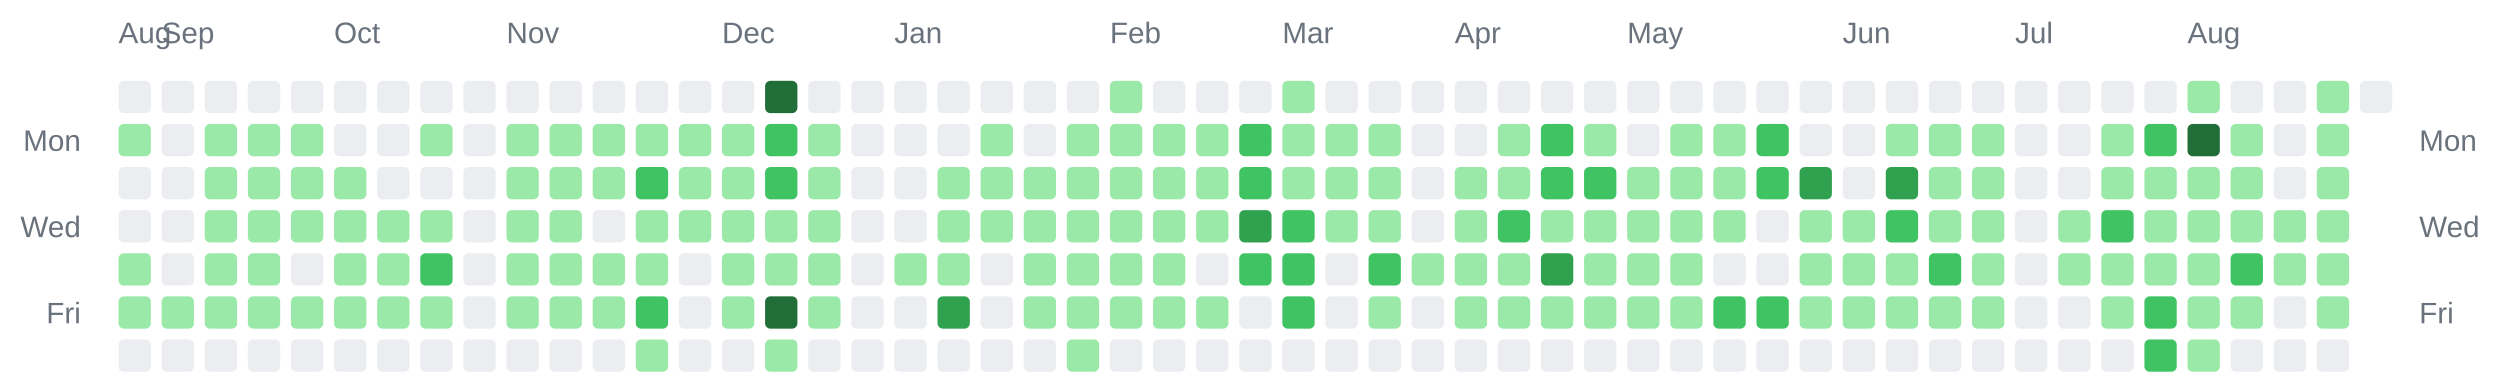
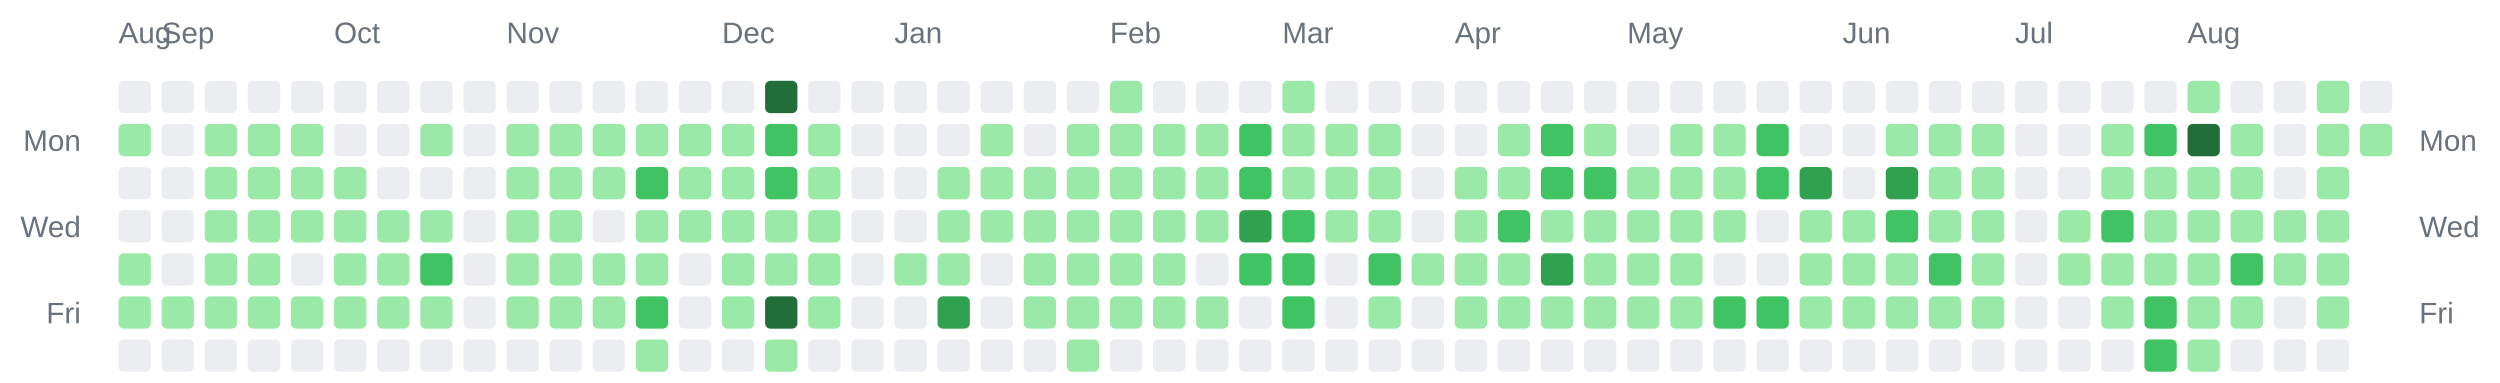
<svg xmlns="http://www.w3.org/2000/svg" width="928" height="142" viewBox="0 0 928 142" role="img" aria-label="Combined contributions calendar for donken and donken-lilly">
  <rect width="100%" height="100%" fill="transparent" /> // regular
  
  
  
  <text x="44" y="16" font-family="Arial, Helvetica, sans-serif" font-size="11" fill="#6a737d">Aug</text>
  <text x="60" y="16" font-family="Arial, Helvetica, sans-serif" font-size="11" fill="#6a737d">Sep</text>
  <text x="124" y="16" font-family="Arial, Helvetica, sans-serif" font-size="11" fill="#6a737d">Oct</text>
  <text x="188" y="16" font-family="Arial, Helvetica, sans-serif" font-size="11" fill="#6a737d">Nov</text>
  <text x="268" y="16" font-family="Arial, Helvetica, sans-serif" font-size="11" fill="#6a737d">Dec</text>
  <text x="332" y="16" font-family="Arial, Helvetica, sans-serif" font-size="11" fill="#6a737d">Jan</text>
  <text x="412" y="16" font-family="Arial, Helvetica, sans-serif" font-size="11" fill="#6a737d">Feb</text>
  <text x="476" y="16" font-family="Arial, Helvetica, sans-serif" font-size="11" fill="#6a737d">Mar</text>
  <text x="540" y="16" font-family="Arial, Helvetica, sans-serif" font-size="11" fill="#6a737d">Apr</text>
  <text x="604" y="16" font-family="Arial, Helvetica, sans-serif" font-size="11" fill="#6a737d">May</text>
  <text x="684" y="16" font-family="Arial, Helvetica, sans-serif" font-size="11" fill="#6a737d">Jun</text>
  <text x="748" y="16" font-family="Arial, Helvetica, sans-serif" font-size="11" fill="#6a737d">Jul</text>
  <text x="812" y="16" font-family="Arial, Helvetica, sans-serif" font-size="11" fill="#6a737d">Aug</text>
  <text x="30" y="56" text-anchor="end" font-family="Arial, Helvetica, sans-serif" font-size="11" fill="#6a737d">Mon</text>
  <text x="898" y="56" text-anchor="start" font-family="Arial, Helvetica, sans-serif" font-size="11" fill="#6a737d">Mon</text>
  <text x="30" y="88" text-anchor="end" font-family="Arial, Helvetica, sans-serif" font-size="11" fill="#6a737d">Wed</text>
  <text x="898" y="88" text-anchor="start" font-family="Arial, Helvetica, sans-serif" font-size="11" fill="#6a737d">Wed</text>
  <text x="30" y="120" text-anchor="end" font-family="Arial, Helvetica, sans-serif" font-size="11" fill="#6a737d">Fri</text>
  <text x="898" y="120" text-anchor="start" font-family="Arial, Helvetica, sans-serif" font-size="11" fill="#6a737d">Fri</text>
  <rect x="44" y="30" width="12" height="12" rx="2" ry="2" fill="#ebedf0" />
  <rect x="44" y="46" width="12" height="12" rx="2" ry="2" fill="#9be9a8" />
  <rect x="44" y="62" width="12" height="12" rx="2" ry="2" fill="#ebedf0" />
  <rect x="44" y="78" width="12" height="12" rx="2" ry="2" fill="#ebedf0" />
  <rect x="44" y="94" width="12" height="12" rx="2" ry="2" fill="#9be9a8" />
  <rect x="44" y="110" width="12" height="12" rx="2" ry="2" fill="#9be9a8" />
  <rect x="44" y="126" width="12" height="12" rx="2" ry="2" fill="#ebedf0" />
  <rect x="60" y="30" width="12" height="12" rx="2" ry="2" fill="#ebedf0" />
  <rect x="60" y="46" width="12" height="12" rx="2" ry="2" fill="#ebedf0" />
  <rect x="60" y="62" width="12" height="12" rx="2" ry="2" fill="#ebedf0" />
  <rect x="60" y="78" width="12" height="12" rx="2" ry="2" fill="#ebedf0" />
  <rect x="60" y="94" width="12" height="12" rx="2" ry="2" fill="#ebedf0" />
  <rect x="60" y="110" width="12" height="12" rx="2" ry="2" fill="#9be9a8" />
  <rect x="60" y="126" width="12" height="12" rx="2" ry="2" fill="#ebedf0" />
  <rect x="76" y="30" width="12" height="12" rx="2" ry="2" fill="#ebedf0" />
  <rect x="76" y="46" width="12" height="12" rx="2" ry="2" fill="#9be9a8" />
  <rect x="76" y="62" width="12" height="12" rx="2" ry="2" fill="#9be9a8" />
  <rect x="76" y="78" width="12" height="12" rx="2" ry="2" fill="#9be9a8" />
  <rect x="76" y="94" width="12" height="12" rx="2" ry="2" fill="#9be9a8" />
  <rect x="76" y="110" width="12" height="12" rx="2" ry="2" fill="#9be9a8" />
  <rect x="76" y="126" width="12" height="12" rx="2" ry="2" fill="#ebedf0" />
  <rect x="92" y="30" width="12" height="12" rx="2" ry="2" fill="#ebedf0" />
  <rect x="92" y="46" width="12" height="12" rx="2" ry="2" fill="#9be9a8" />
  <rect x="92" y="62" width="12" height="12" rx="2" ry="2" fill="#9be9a8" />
  <rect x="92" y="78" width="12" height="12" rx="2" ry="2" fill="#9be9a8" />
  <rect x="92" y="94" width="12" height="12" rx="2" ry="2" fill="#9be9a8" />
  <rect x="92" y="110" width="12" height="12" rx="2" ry="2" fill="#9be9a8" />
  <rect x="92" y="126" width="12" height="12" rx="2" ry="2" fill="#ebedf0" />
  <rect x="108" y="30" width="12" height="12" rx="2" ry="2" fill="#ebedf0" />
  <rect x="108" y="46" width="12" height="12" rx="2" ry="2" fill="#9be9a8" />
  <rect x="108" y="62" width="12" height="12" rx="2" ry="2" fill="#9be9a8" />
  <rect x="108" y="78" width="12" height="12" rx="2" ry="2" fill="#9be9a8" />
  <rect x="108" y="94" width="12" height="12" rx="2" ry="2" fill="#ebedf0" />
  <rect x="108" y="110" width="12" height="12" rx="2" ry="2" fill="#9be9a8" />
  <rect x="108" y="126" width="12" height="12" rx="2" ry="2" fill="#ebedf0" />
  <rect x="124" y="30" width="12" height="12" rx="2" ry="2" fill="#ebedf0" />
  <rect x="124" y="46" width="12" height="12" rx="2" ry="2" fill="#ebedf0" />
  <rect x="124" y="62" width="12" height="12" rx="2" ry="2" fill="#9be9a8" />
  <rect x="124" y="78" width="12" height="12" rx="2" ry="2" fill="#9be9a8" />
  <rect x="124" y="94" width="12" height="12" rx="2" ry="2" fill="#9be9a8" />
  <rect x="124" y="110" width="12" height="12" rx="2" ry="2" fill="#9be9a8" />
  <rect x="124" y="126" width="12" height="12" rx="2" ry="2" fill="#ebedf0" />
  <rect x="140" y="30" width="12" height="12" rx="2" ry="2" fill="#ebedf0" />
  <rect x="140" y="46" width="12" height="12" rx="2" ry="2" fill="#ebedf0" />
  <rect x="140" y="62" width="12" height="12" rx="2" ry="2" fill="#ebedf0" />
  <rect x="140" y="78" width="12" height="12" rx="2" ry="2" fill="#9be9a8" />
  <rect x="140" y="94" width="12" height="12" rx="2" ry="2" fill="#9be9a8" />
  <rect x="140" y="110" width="12" height="12" rx="2" ry="2" fill="#9be9a8" />
  <rect x="140" y="126" width="12" height="12" rx="2" ry="2" fill="#ebedf0" />
  <rect x="156" y="30" width="12" height="12" rx="2" ry="2" fill="#ebedf0" />
  <rect x="156" y="46" width="12" height="12" rx="2" ry="2" fill="#9be9a8" />
  <rect x="156" y="62" width="12" height="12" rx="2" ry="2" fill="#ebedf0" />
  <rect x="156" y="78" width="12" height="12" rx="2" ry="2" fill="#9be9a8" />
  <rect x="156" y="94" width="12" height="12" rx="2" ry="2" fill="#40c463" />
  <rect x="156" y="110" width="12" height="12" rx="2" ry="2" fill="#9be9a8" />
  <rect x="156" y="126" width="12" height="12" rx="2" ry="2" fill="#ebedf0" />
  <rect x="172" y="30" width="12" height="12" rx="2" ry="2" fill="#ebedf0" />
  <rect x="172" y="46" width="12" height="12" rx="2" ry="2" fill="#ebedf0" />
  <rect x="172" y="62" width="12" height="12" rx="2" ry="2" fill="#ebedf0" />
  <rect x="172" y="78" width="12" height="12" rx="2" ry="2" fill="#ebedf0" />
  <rect x="172" y="94" width="12" height="12" rx="2" ry="2" fill="#ebedf0" />
  <rect x="172" y="110" width="12" height="12" rx="2" ry="2" fill="#ebedf0" />
  <rect x="172" y="126" width="12" height="12" rx="2" ry="2" fill="#ebedf0" />
  <rect x="188" y="30" width="12" height="12" rx="2" ry="2" fill="#ebedf0" />
  <rect x="188" y="46" width="12" height="12" rx="2" ry="2" fill="#9be9a8" />
  <rect x="188" y="62" width="12" height="12" rx="2" ry="2" fill="#9be9a8" />
  <rect x="188" y="78" width="12" height="12" rx="2" ry="2" fill="#9be9a8" />
  <rect x="188" y="94" width="12" height="12" rx="2" ry="2" fill="#9be9a8" />
  <rect x="188" y="110" width="12" height="12" rx="2" ry="2" fill="#9be9a8" />
  <rect x="188" y="126" width="12" height="12" rx="2" ry="2" fill="#ebedf0" />
  <rect x="204" y="30" width="12" height="12" rx="2" ry="2" fill="#ebedf0" />
  <rect x="204" y="46" width="12" height="12" rx="2" ry="2" fill="#9be9a8" />
  <rect x="204" y="62" width="12" height="12" rx="2" ry="2" fill="#9be9a8" />
  <rect x="204" y="78" width="12" height="12" rx="2" ry="2" fill="#9be9a8" />
  <rect x="204" y="94" width="12" height="12" rx="2" ry="2" fill="#9be9a8" />
  <rect x="204" y="110" width="12" height="12" rx="2" ry="2" fill="#9be9a8" />
  <rect x="204" y="126" width="12" height="12" rx="2" ry="2" fill="#ebedf0" />
  <rect x="220" y="30" width="12" height="12" rx="2" ry="2" fill="#ebedf0" />
  <rect x="220" y="46" width="12" height="12" rx="2" ry="2" fill="#9be9a8" />
  <rect x="220" y="62" width="12" height="12" rx="2" ry="2" fill="#9be9a8" />
  <rect x="220" y="78" width="12" height="12" rx="2" ry="2" fill="#ebedf0" />
  <rect x="220" y="94" width="12" height="12" rx="2" ry="2" fill="#9be9a8" />
  <rect x="220" y="110" width="12" height="12" rx="2" ry="2" fill="#9be9a8" />
  <rect x="220" y="126" width="12" height="12" rx="2" ry="2" fill="#ebedf0" />
  <rect x="236" y="30" width="12" height="12" rx="2" ry="2" fill="#ebedf0" />
  <rect x="236" y="46" width="12" height="12" rx="2" ry="2" fill="#9be9a8" />
  <rect x="236" y="62" width="12" height="12" rx="2" ry="2" fill="#40c463" />
  <rect x="236" y="78" width="12" height="12" rx="2" ry="2" fill="#9be9a8" />
  <rect x="236" y="94" width="12" height="12" rx="2" ry="2" fill="#9be9a8" />
  <rect x="236" y="110" width="12" height="12" rx="2" ry="2" fill="#40c463" />
  <rect x="236" y="126" width="12" height="12" rx="2" ry="2" fill="#9be9a8" />
  <rect x="252" y="30" width="12" height="12" rx="2" ry="2" fill="#ebedf0" />
  <rect x="252" y="46" width="12" height="12" rx="2" ry="2" fill="#9be9a8" />
  <rect x="252" y="62" width="12" height="12" rx="2" ry="2" fill="#9be9a8" />
  <rect x="252" y="78" width="12" height="12" rx="2" ry="2" fill="#9be9a8" />
  <rect x="252" y="94" width="12" height="12" rx="2" ry="2" fill="#ebedf0" />
  <rect x="252" y="110" width="12" height="12" rx="2" ry="2" fill="#ebedf0" />
  <rect x="252" y="126" width="12" height="12" rx="2" ry="2" fill="#ebedf0" />
  <rect x="268" y="30" width="12" height="12" rx="2" ry="2" fill="#ebedf0" />
  <rect x="268" y="46" width="12" height="12" rx="2" ry="2" fill="#9be9a8" />
  <rect x="268" y="62" width="12" height="12" rx="2" ry="2" fill="#9be9a8" />
  <rect x="268" y="78" width="12" height="12" rx="2" ry="2" fill="#9be9a8" />
  <rect x="268" y="94" width="12" height="12" rx="2" ry="2" fill="#9be9a8" />
  <rect x="268" y="110" width="12" height="12" rx="2" ry="2" fill="#9be9a8" />
  <rect x="268" y="126" width="12" height="12" rx="2" ry="2" fill="#ebedf0" />
  <rect x="284" y="30" width="12" height="12" rx="2" ry="2" fill="#216e39" />
  <rect x="284" y="46" width="12" height="12" rx="2" ry="2" fill="#40c463" />
  <rect x="284" y="62" width="12" height="12" rx="2" ry="2" fill="#40c463" />
  <rect x="284" y="78" width="12" height="12" rx="2" ry="2" fill="#9be9a8" />
  <rect x="284" y="94" width="12" height="12" rx="2" ry="2" fill="#9be9a8" />
  <rect x="284" y="110" width="12" height="12" rx="2" ry="2" fill="#216e39" />
  <rect x="284" y="126" width="12" height="12" rx="2" ry="2" fill="#9be9a8" />
  <rect x="300" y="30" width="12" height="12" rx="2" ry="2" fill="#ebedf0" />
  <rect x="300" y="46" width="12" height="12" rx="2" ry="2" fill="#9be9a8" />
  <rect x="300" y="62" width="12" height="12" rx="2" ry="2" fill="#9be9a8" />
  <rect x="300" y="78" width="12" height="12" rx="2" ry="2" fill="#9be9a8" />
  <rect x="300" y="94" width="12" height="12" rx="2" ry="2" fill="#9be9a8" />
  <rect x="300" y="110" width="12" height="12" rx="2" ry="2" fill="#9be9a8" />
  <rect x="300" y="126" width="12" height="12" rx="2" ry="2" fill="#ebedf0" />
  <rect x="316" y="30" width="12" height="12" rx="2" ry="2" fill="#ebedf0" />
  <rect x="316" y="46" width="12" height="12" rx="2" ry="2" fill="#ebedf0" />
  <rect x="316" y="62" width="12" height="12" rx="2" ry="2" fill="#ebedf0" />
  <rect x="316" y="78" width="12" height="12" rx="2" ry="2" fill="#ebedf0" />
  <rect x="316" y="94" width="12" height="12" rx="2" ry="2" fill="#ebedf0" />
  <rect x="316" y="110" width="12" height="12" rx="2" ry="2" fill="#ebedf0" />
  <rect x="316" y="126" width="12" height="12" rx="2" ry="2" fill="#ebedf0" />
  <rect x="332" y="30" width="12" height="12" rx="2" ry="2" fill="#ebedf0" />
  <rect x="332" y="46" width="12" height="12" rx="2" ry="2" fill="#ebedf0" />
  <rect x="332" y="62" width="12" height="12" rx="2" ry="2" fill="#ebedf0" />
  <rect x="332" y="78" width="12" height="12" rx="2" ry="2" fill="#ebedf0" />
  <rect x="332" y="94" width="12" height="12" rx="2" ry="2" fill="#9be9a8" />
  <rect x="332" y="110" width="12" height="12" rx="2" ry="2" fill="#ebedf0" />
  <rect x="332" y="126" width="12" height="12" rx="2" ry="2" fill="#ebedf0" />
  <rect x="348" y="30" width="12" height="12" rx="2" ry="2" fill="#ebedf0" />
  <rect x="348" y="46" width="12" height="12" rx="2" ry="2" fill="#ebedf0" />
  <rect x="348" y="62" width="12" height="12" rx="2" ry="2" fill="#9be9a8" />
  <rect x="348" y="78" width="12" height="12" rx="2" ry="2" fill="#9be9a8" />
  <rect x="348" y="94" width="12" height="12" rx="2" ry="2" fill="#9be9a8" />
  <rect x="348" y="110" width="12" height="12" rx="2" ry="2" fill="#30a14e" />
  <rect x="348" y="126" width="12" height="12" rx="2" ry="2" fill="#ebedf0" />
  <rect x="364" y="30" width="12" height="12" rx="2" ry="2" fill="#ebedf0" />
  <rect x="364" y="46" width="12" height="12" rx="2" ry="2" fill="#9be9a8" />
  <rect x="364" y="62" width="12" height="12" rx="2" ry="2" fill="#9be9a8" />
  <rect x="364" y="78" width="12" height="12" rx="2" ry="2" fill="#9be9a8" />
  <rect x="364" y="94" width="12" height="12" rx="2" ry="2" fill="#ebedf0" />
  <rect x="364" y="110" width="12" height="12" rx="2" ry="2" fill="#ebedf0" />
  <rect x="364" y="126" width="12" height="12" rx="2" ry="2" fill="#ebedf0" />
  <rect x="380" y="30" width="12" height="12" rx="2" ry="2" fill="#ebedf0" />
  <rect x="380" y="46" width="12" height="12" rx="2" ry="2" fill="#ebedf0" />
  <rect x="380" y="62" width="12" height="12" rx="2" ry="2" fill="#9be9a8" />
  <rect x="380" y="78" width="12" height="12" rx="2" ry="2" fill="#9be9a8" />
  <rect x="380" y="94" width="12" height="12" rx="2" ry="2" fill="#9be9a8" />
  <rect x="380" y="110" width="12" height="12" rx="2" ry="2" fill="#9be9a8" />
  <rect x="380" y="126" width="12" height="12" rx="2" ry="2" fill="#ebedf0" />
  <rect x="396" y="30" width="12" height="12" rx="2" ry="2" fill="#ebedf0" />
  <rect x="396" y="46" width="12" height="12" rx="2" ry="2" fill="#9be9a8" />
  <rect x="396" y="62" width="12" height="12" rx="2" ry="2" fill="#9be9a8" />
  <rect x="396" y="78" width="12" height="12" rx="2" ry="2" fill="#9be9a8" />
  <rect x="396" y="94" width="12" height="12" rx="2" ry="2" fill="#9be9a8" />
  <rect x="396" y="110" width="12" height="12" rx="2" ry="2" fill="#9be9a8" />
  <rect x="396" y="126" width="12" height="12" rx="2" ry="2" fill="#9be9a8" />
  <rect x="412" y="30" width="12" height="12" rx="2" ry="2" fill="#9be9a8" />
  <rect x="412" y="46" width="12" height="12" rx="2" ry="2" fill="#9be9a8" />
  <rect x="412" y="62" width="12" height="12" rx="2" ry="2" fill="#9be9a8" />
  <rect x="412" y="78" width="12" height="12" rx="2" ry="2" fill="#9be9a8" />
  <rect x="412" y="94" width="12" height="12" rx="2" ry="2" fill="#9be9a8" />
  <rect x="412" y="110" width="12" height="12" rx="2" ry="2" fill="#9be9a8" />
  <rect x="412" y="126" width="12" height="12" rx="2" ry="2" fill="#ebedf0" />
  <rect x="428" y="30" width="12" height="12" rx="2" ry="2" fill="#ebedf0" />
  <rect x="428" y="46" width="12" height="12" rx="2" ry="2" fill="#9be9a8" />
  <rect x="428" y="62" width="12" height="12" rx="2" ry="2" fill="#9be9a8" />
  <rect x="428" y="78" width="12" height="12" rx="2" ry="2" fill="#9be9a8" />
  <rect x="428" y="94" width="12" height="12" rx="2" ry="2" fill="#9be9a8" />
  <rect x="428" y="110" width="12" height="12" rx="2" ry="2" fill="#9be9a8" />
  <rect x="428" y="126" width="12" height="12" rx="2" ry="2" fill="#ebedf0" />
  <rect x="444" y="30" width="12" height="12" rx="2" ry="2" fill="#ebedf0" />
  <rect x="444" y="46" width="12" height="12" rx="2" ry="2" fill="#9be9a8" />
  <rect x="444" y="62" width="12" height="12" rx="2" ry="2" fill="#9be9a8" />
  <rect x="444" y="78" width="12" height="12" rx="2" ry="2" fill="#9be9a8" />
  <rect x="444" y="94" width="12" height="12" rx="2" ry="2" fill="#ebedf0" />
  <rect x="444" y="110" width="12" height="12" rx="2" ry="2" fill="#9be9a8" />
  <rect x="444" y="126" width="12" height="12" rx="2" ry="2" fill="#ebedf0" />
  <rect x="460" y="30" width="12" height="12" rx="2" ry="2" fill="#ebedf0" />
  <rect x="460" y="46" width="12" height="12" rx="2" ry="2" fill="#40c463" />
  <rect x="460" y="62" width="12" height="12" rx="2" ry="2" fill="#40c463" />
  <rect x="460" y="78" width="12" height="12" rx="2" ry="2" fill="#30a14e" />
  <rect x="460" y="94" width="12" height="12" rx="2" ry="2" fill="#40c463" />
  <rect x="460" y="110" width="12" height="12" rx="2" ry="2" fill="#ebedf0" />
  <rect x="460" y="126" width="12" height="12" rx="2" ry="2" fill="#ebedf0" />
  <rect x="476" y="30" width="12" height="12" rx="2" ry="2" fill="#9be9a8" />
  <rect x="476" y="46" width="12" height="12" rx="2" ry="2" fill="#9be9a8" />
  <rect x="476" y="62" width="12" height="12" rx="2" ry="2" fill="#9be9a8" />
  <rect x="476" y="78" width="12" height="12" rx="2" ry="2" fill="#40c463" />
  <rect x="476" y="94" width="12" height="12" rx="2" ry="2" fill="#40c463" />
  <rect x="476" y="110" width="12" height="12" rx="2" ry="2" fill="#40c463" />
  <rect x="476" y="126" width="12" height="12" rx="2" ry="2" fill="#ebedf0" />
  <rect x="492" y="30" width="12" height="12" rx="2" ry="2" fill="#ebedf0" />
  <rect x="492" y="46" width="12" height="12" rx="2" ry="2" fill="#9be9a8" />
  <rect x="492" y="62" width="12" height="12" rx="2" ry="2" fill="#9be9a8" />
  <rect x="492" y="78" width="12" height="12" rx="2" ry="2" fill="#9be9a8" />
  <rect x="492" y="94" width="12" height="12" rx="2" ry="2" fill="#ebedf0" />
  <rect x="492" y="110" width="12" height="12" rx="2" ry="2" fill="#ebedf0" />
  <rect x="492" y="126" width="12" height="12" rx="2" ry="2" fill="#ebedf0" />
  <rect x="508" y="30" width="12" height="12" rx="2" ry="2" fill="#ebedf0" />
  <rect x="508" y="46" width="12" height="12" rx="2" ry="2" fill="#9be9a8" />
  <rect x="508" y="62" width="12" height="12" rx="2" ry="2" fill="#9be9a8" />
  <rect x="508" y="78" width="12" height="12" rx="2" ry="2" fill="#9be9a8" />
  <rect x="508" y="94" width="12" height="12" rx="2" ry="2" fill="#40c463" />
  <rect x="508" y="110" width="12" height="12" rx="2" ry="2" fill="#9be9a8" />
  <rect x="508" y="126" width="12" height="12" rx="2" ry="2" fill="#ebedf0" />
  <rect x="524" y="30" width="12" height="12" rx="2" ry="2" fill="#ebedf0" />
  <rect x="524" y="46" width="12" height="12" rx="2" ry="2" fill="#ebedf0" />
  <rect x="524" y="62" width="12" height="12" rx="2" ry="2" fill="#ebedf0" />
  <rect x="524" y="78" width="12" height="12" rx="2" ry="2" fill="#ebedf0" />
  <rect x="524" y="94" width="12" height="12" rx="2" ry="2" fill="#9be9a8" />
  <rect x="524" y="110" width="12" height="12" rx="2" ry="2" fill="#ebedf0" />
  <rect x="524" y="126" width="12" height="12" rx="2" ry="2" fill="#ebedf0" />
  <rect x="540" y="30" width="12" height="12" rx="2" ry="2" fill="#ebedf0" />
  <rect x="540" y="46" width="12" height="12" rx="2" ry="2" fill="#ebedf0" />
  <rect x="540" y="62" width="12" height="12" rx="2" ry="2" fill="#9be9a8" />
  <rect x="540" y="78" width="12" height="12" rx="2" ry="2" fill="#9be9a8" />
  <rect x="540" y="94" width="12" height="12" rx="2" ry="2" fill="#9be9a8" />
  <rect x="540" y="110" width="12" height="12" rx="2" ry="2" fill="#9be9a8" />
  <rect x="540" y="126" width="12" height="12" rx="2" ry="2" fill="#ebedf0" />
  <rect x="556" y="30" width="12" height="12" rx="2" ry="2" fill="#ebedf0" />
  <rect x="556" y="46" width="12" height="12" rx="2" ry="2" fill="#9be9a8" />
  <rect x="556" y="62" width="12" height="12" rx="2" ry="2" fill="#9be9a8" />
  <rect x="556" y="78" width="12" height="12" rx="2" ry="2" fill="#40c463" />
  <rect x="556" y="94" width="12" height="12" rx="2" ry="2" fill="#9be9a8" />
  <rect x="556" y="110" width="12" height="12" rx="2" ry="2" fill="#9be9a8" />
  <rect x="556" y="126" width="12" height="12" rx="2" ry="2" fill="#ebedf0" />
  <rect x="572" y="30" width="12" height="12" rx="2" ry="2" fill="#ebedf0" />
  <rect x="572" y="46" width="12" height="12" rx="2" ry="2" fill="#40c463" />
  <rect x="572" y="62" width="12" height="12" rx="2" ry="2" fill="#40c463" />
  <rect x="572" y="78" width="12" height="12" rx="2" ry="2" fill="#9be9a8" />
  <rect x="572" y="94" width="12" height="12" rx="2" ry="2" fill="#30a14e" />
  <rect x="572" y="110" width="12" height="12" rx="2" ry="2" fill="#9be9a8" />
  <rect x="572" y="126" width="12" height="12" rx="2" ry="2" fill="#ebedf0" />
  <rect x="588" y="30" width="12" height="12" rx="2" ry="2" fill="#ebedf0" />
  <rect x="588" y="46" width="12" height="12" rx="2" ry="2" fill="#9be9a8" />
  <rect x="588" y="62" width="12" height="12" rx="2" ry="2" fill="#40c463" />
  <rect x="588" y="78" width="12" height="12" rx="2" ry="2" fill="#9be9a8" />
  <rect x="588" y="94" width="12" height="12" rx="2" ry="2" fill="#9be9a8" />
  <rect x="588" y="110" width="12" height="12" rx="2" ry="2" fill="#9be9a8" />
  <rect x="588" y="126" width="12" height="12" rx="2" ry="2" fill="#ebedf0" />
  <rect x="604" y="30" width="12" height="12" rx="2" ry="2" fill="#ebedf0" />
  <rect x="604" y="46" width="12" height="12" rx="2" ry="2" fill="#ebedf0" />
  <rect x="604" y="62" width="12" height="12" rx="2" ry="2" fill="#9be9a8" />
  <rect x="604" y="78" width="12" height="12" rx="2" ry="2" fill="#9be9a8" />
  <rect x="604" y="94" width="12" height="12" rx="2" ry="2" fill="#9be9a8" />
  <rect x="604" y="110" width="12" height="12" rx="2" ry="2" fill="#9be9a8" />
  <rect x="604" y="126" width="12" height="12" rx="2" ry="2" fill="#ebedf0" />
  <rect x="620" y="30" width="12" height="12" rx="2" ry="2" fill="#ebedf0" />
  <rect x="620" y="46" width="12" height="12" rx="2" ry="2" fill="#9be9a8" />
  <rect x="620" y="62" width="12" height="12" rx="2" ry="2" fill="#9be9a8" />
  <rect x="620" y="78" width="12" height="12" rx="2" ry="2" fill="#9be9a8" />
  <rect x="620" y="94" width="12" height="12" rx="2" ry="2" fill="#9be9a8" />
  <rect x="620" y="110" width="12" height="12" rx="2" ry="2" fill="#9be9a8" />
  <rect x="620" y="126" width="12" height="12" rx="2" ry="2" fill="#ebedf0" />
  <rect x="636" y="30" width="12" height="12" rx="2" ry="2" fill="#ebedf0" />
  <rect x="636" y="46" width="12" height="12" rx="2" ry="2" fill="#9be9a8" />
  <rect x="636" y="62" width="12" height="12" rx="2" ry="2" fill="#9be9a8" />
  <rect x="636" y="78" width="12" height="12" rx="2" ry="2" fill="#9be9a8" />
  <rect x="636" y="94" width="12" height="12" rx="2" ry="2" fill="#ebedf0" />
  <rect x="636" y="110" width="12" height="12" rx="2" ry="2" fill="#40c463" />
  <rect x="636" y="126" width="12" height="12" rx="2" ry="2" fill="#ebedf0" />
  <rect x="652" y="30" width="12" height="12" rx="2" ry="2" fill="#ebedf0" />
  <rect x="652" y="46" width="12" height="12" rx="2" ry="2" fill="#40c463" />
  <rect x="652" y="62" width="12" height="12" rx="2" ry="2" fill="#40c463" />
  <rect x="652" y="78" width="12" height="12" rx="2" ry="2" fill="#ebedf0" />
  <rect x="652" y="94" width="12" height="12" rx="2" ry="2" fill="#ebedf0" />
  <rect x="652" y="110" width="12" height="12" rx="2" ry="2" fill="#40c463" />
  <rect x="652" y="126" width="12" height="12" rx="2" ry="2" fill="#ebedf0" />
  <rect x="668" y="30" width="12" height="12" rx="2" ry="2" fill="#ebedf0" />
  <rect x="668" y="46" width="12" height="12" rx="2" ry="2" fill="#ebedf0" />
  <rect x="668" y="62" width="12" height="12" rx="2" ry="2" fill="#30a14e" />
  <rect x="668" y="78" width="12" height="12" rx="2" ry="2" fill="#9be9a8" />
  <rect x="668" y="94" width="12" height="12" rx="2" ry="2" fill="#9be9a8" />
  <rect x="668" y="110" width="12" height="12" rx="2" ry="2" fill="#9be9a8" />
  <rect x="668" y="126" width="12" height="12" rx="2" ry="2" fill="#ebedf0" />
  <rect x="684" y="30" width="12" height="12" rx="2" ry="2" fill="#ebedf0" />
  <rect x="684" y="46" width="12" height="12" rx="2" ry="2" fill="#ebedf0" />
  <rect x="684" y="62" width="12" height="12" rx="2" ry="2" fill="#ebedf0" />
  <rect x="684" y="78" width="12" height="12" rx="2" ry="2" fill="#9be9a8" />
  <rect x="684" y="94" width="12" height="12" rx="2" ry="2" fill="#9be9a8" />
  <rect x="684" y="110" width="12" height="12" rx="2" ry="2" fill="#9be9a8" />
  <rect x="684" y="126" width="12" height="12" rx="2" ry="2" fill="#ebedf0" />
  <rect x="700" y="30" width="12" height="12" rx="2" ry="2" fill="#ebedf0" />
  <rect x="700" y="46" width="12" height="12" rx="2" ry="2" fill="#9be9a8" />
  <rect x="700" y="62" width="12" height="12" rx="2" ry="2" fill="#30a14e" />
  <rect x="700" y="78" width="12" height="12" rx="2" ry="2" fill="#40c463" />
  <rect x="700" y="94" width="12" height="12" rx="2" ry="2" fill="#9be9a8" />
  <rect x="700" y="110" width="12" height="12" rx="2" ry="2" fill="#9be9a8" />
  <rect x="700" y="126" width="12" height="12" rx="2" ry="2" fill="#ebedf0" />
  <rect x="716" y="30" width="12" height="12" rx="2" ry="2" fill="#ebedf0" />
  <rect x="716" y="46" width="12" height="12" rx="2" ry="2" fill="#9be9a8" />
  <rect x="716" y="62" width="12" height="12" rx="2" ry="2" fill="#9be9a8" />
  <rect x="716" y="78" width="12" height="12" rx="2" ry="2" fill="#9be9a8" />
  <rect x="716" y="94" width="12" height="12" rx="2" ry="2" fill="#40c463" />
  <rect x="716" y="110" width="12" height="12" rx="2" ry="2" fill="#9be9a8" />
  <rect x="716" y="126" width="12" height="12" rx="2" ry="2" fill="#ebedf0" />
  <rect x="732" y="30" width="12" height="12" rx="2" ry="2" fill="#ebedf0" />
  <rect x="732" y="46" width="12" height="12" rx="2" ry="2" fill="#9be9a8" />
  <rect x="732" y="62" width="12" height="12" rx="2" ry="2" fill="#9be9a8" />
  <rect x="732" y="78" width="12" height="12" rx="2" ry="2" fill="#9be9a8" />
  <rect x="732" y="94" width="12" height="12" rx="2" ry="2" fill="#9be9a8" />
  <rect x="732" y="110" width="12" height="12" rx="2" ry="2" fill="#9be9a8" />
  <rect x="732" y="126" width="12" height="12" rx="2" ry="2" fill="#ebedf0" />
  <rect x="748" y="30" width="12" height="12" rx="2" ry="2" fill="#ebedf0" />
  <rect x="748" y="46" width="12" height="12" rx="2" ry="2" fill="#ebedf0" />
  <rect x="748" y="62" width="12" height="12" rx="2" ry="2" fill="#ebedf0" />
  <rect x="748" y="78" width="12" height="12" rx="2" ry="2" fill="#ebedf0" />
  <rect x="748" y="94" width="12" height="12" rx="2" ry="2" fill="#ebedf0" />
  <rect x="748" y="110" width="12" height="12" rx="2" ry="2" fill="#ebedf0" />
  <rect x="748" y="126" width="12" height="12" rx="2" ry="2" fill="#ebedf0" />
  <rect x="764" y="30" width="12" height="12" rx="2" ry="2" fill="#ebedf0" />
  <rect x="764" y="46" width="12" height="12" rx="2" ry="2" fill="#ebedf0" />
  <rect x="764" y="62" width="12" height="12" rx="2" ry="2" fill="#ebedf0" />
  <rect x="764" y="78" width="12" height="12" rx="2" ry="2" fill="#9be9a8" />
  <rect x="764" y="94" width="12" height="12" rx="2" ry="2" fill="#9be9a8" />
  <rect x="764" y="110" width="12" height="12" rx="2" ry="2" fill="#ebedf0" />
  <rect x="764" y="126" width="12" height="12" rx="2" ry="2" fill="#ebedf0" />
  <rect x="780" y="30" width="12" height="12" rx="2" ry="2" fill="#ebedf0" />
  <rect x="780" y="46" width="12" height="12" rx="2" ry="2" fill="#9be9a8" />
  <rect x="780" y="62" width="12" height="12" rx="2" ry="2" fill="#9be9a8" />
  <rect x="780" y="78" width="12" height="12" rx="2" ry="2" fill="#40c463" />
  <rect x="780" y="94" width="12" height="12" rx="2" ry="2" fill="#9be9a8" />
  <rect x="780" y="110" width="12" height="12" rx="2" ry="2" fill="#9be9a8" />
  <rect x="780" y="126" width="12" height="12" rx="2" ry="2" fill="#ebedf0" />
  <rect x="796" y="30" width="12" height="12" rx="2" ry="2" fill="#ebedf0" />
  <rect x="796" y="46" width="12" height="12" rx="2" ry="2" fill="#40c463" />
  <rect x="796" y="62" width="12" height="12" rx="2" ry="2" fill="#9be9a8" />
  <rect x="796" y="78" width="12" height="12" rx="2" ry="2" fill="#9be9a8" />
  <rect x="796" y="94" width="12" height="12" rx="2" ry="2" fill="#9be9a8" />
  <rect x="796" y="110" width="12" height="12" rx="2" ry="2" fill="#40c463" />
  <rect x="796" y="126" width="12" height="12" rx="2" ry="2" fill="#40c463" />
  <rect x="812" y="30" width="12" height="12" rx="2" ry="2" fill="#9be9a8" />
  <rect x="812" y="46" width="12" height="12" rx="2" ry="2" fill="#216e39" />
  <rect x="812" y="62" width="12" height="12" rx="2" ry="2" fill="#9be9a8" />
  <rect x="812" y="78" width="12" height="12" rx="2" ry="2" fill="#9be9a8" />
  <rect x="812" y="94" width="12" height="12" rx="2" ry="2" fill="#9be9a8" />
  <rect x="812" y="110" width="12" height="12" rx="2" ry="2" fill="#9be9a8" />
  <rect x="812" y="126" width="12" height="12" rx="2" ry="2" fill="#9be9a8" />
  <rect x="828" y="30" width="12" height="12" rx="2" ry="2" fill="#ebedf0" />
  <rect x="828" y="46" width="12" height="12" rx="2" ry="2" fill="#9be9a8" />
  <rect x="828" y="62" width="12" height="12" rx="2" ry="2" fill="#9be9a8" />
  <rect x="828" y="78" width="12" height="12" rx="2" ry="2" fill="#9be9a8" />
  <rect x="828" y="94" width="12" height="12" rx="2" ry="2" fill="#40c463" />
  <rect x="828" y="110" width="12" height="12" rx="2" ry="2" fill="#9be9a8" />
  <rect x="828" y="126" width="12" height="12" rx="2" ry="2" fill="#ebedf0" />
  <rect x="844" y="30" width="12" height="12" rx="2" ry="2" fill="#ebedf0" />
  <rect x="844" y="46" width="12" height="12" rx="2" ry="2" fill="#ebedf0" />
  <rect x="844" y="62" width="12" height="12" rx="2" ry="2" fill="#ebedf0" />
  <rect x="844" y="78" width="12" height="12" rx="2" ry="2" fill="#9be9a8" />
  <rect x="844" y="94" width="12" height="12" rx="2" ry="2" fill="#9be9a8" />
  <rect x="844" y="110" width="12" height="12" rx="2" ry="2" fill="#ebedf0" />
  <rect x="844" y="126" width="12" height="12" rx="2" ry="2" fill="#ebedf0" />
  <rect x="860" y="30" width="12" height="12" rx="2" ry="2" fill="#9be9a8" />
  <rect x="860" y="46" width="12" height="12" rx="2" ry="2" fill="#9be9a8" />
  <rect x="860" y="62" width="12" height="12" rx="2" ry="2" fill="#9be9a8" />
  <rect x="860" y="78" width="12" height="12" rx="2" ry="2" fill="#9be9a8" />
  <rect x="860" y="94" width="12" height="12" rx="2" ry="2" fill="#9be9a8" />
  <rect x="860" y="110" width="12" height="12" rx="2" ry="2" fill="#9be9a8" />
  <rect x="860" y="126" width="12" height="12" rx="2" ry="2" fill="#ebedf0" />
  <rect x="876" y="30" width="12" height="12" rx="2" ry="2" fill="#ebedf0" />
+   <rect x="876" y="46" width="12" height="12" rx="2" ry="2" fill="#9be9a8" />
</svg>
